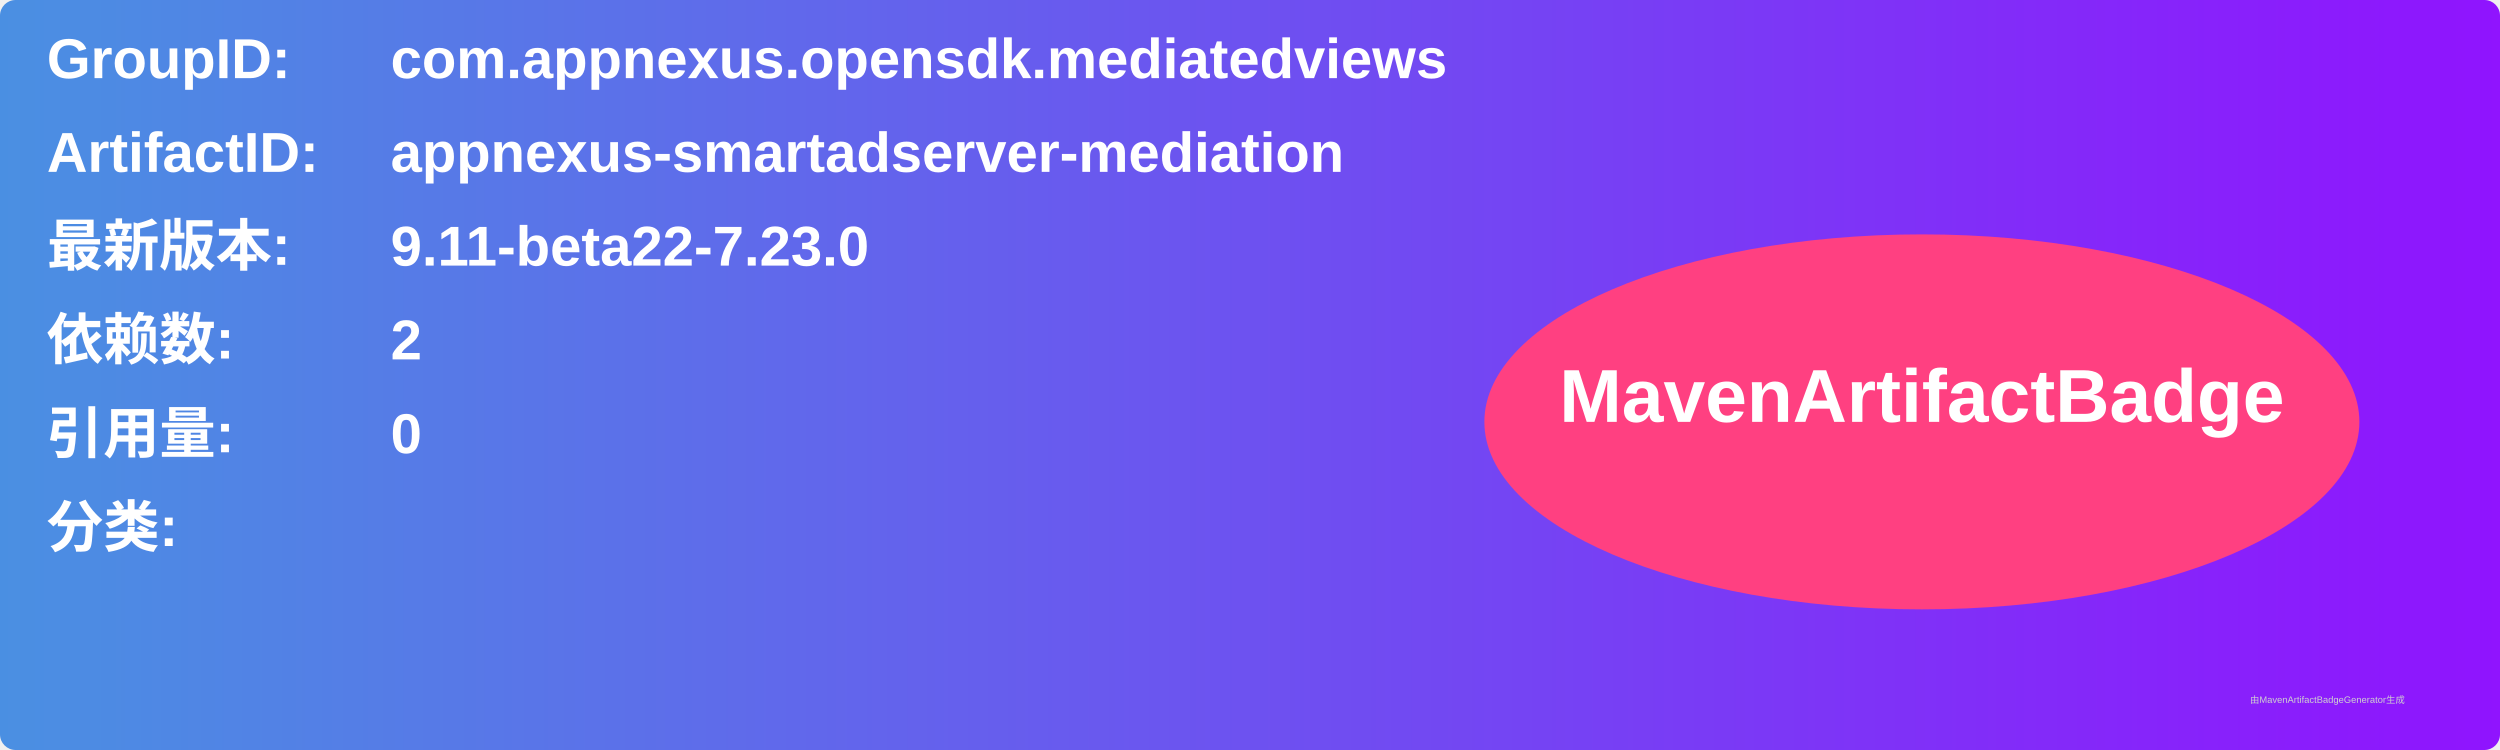
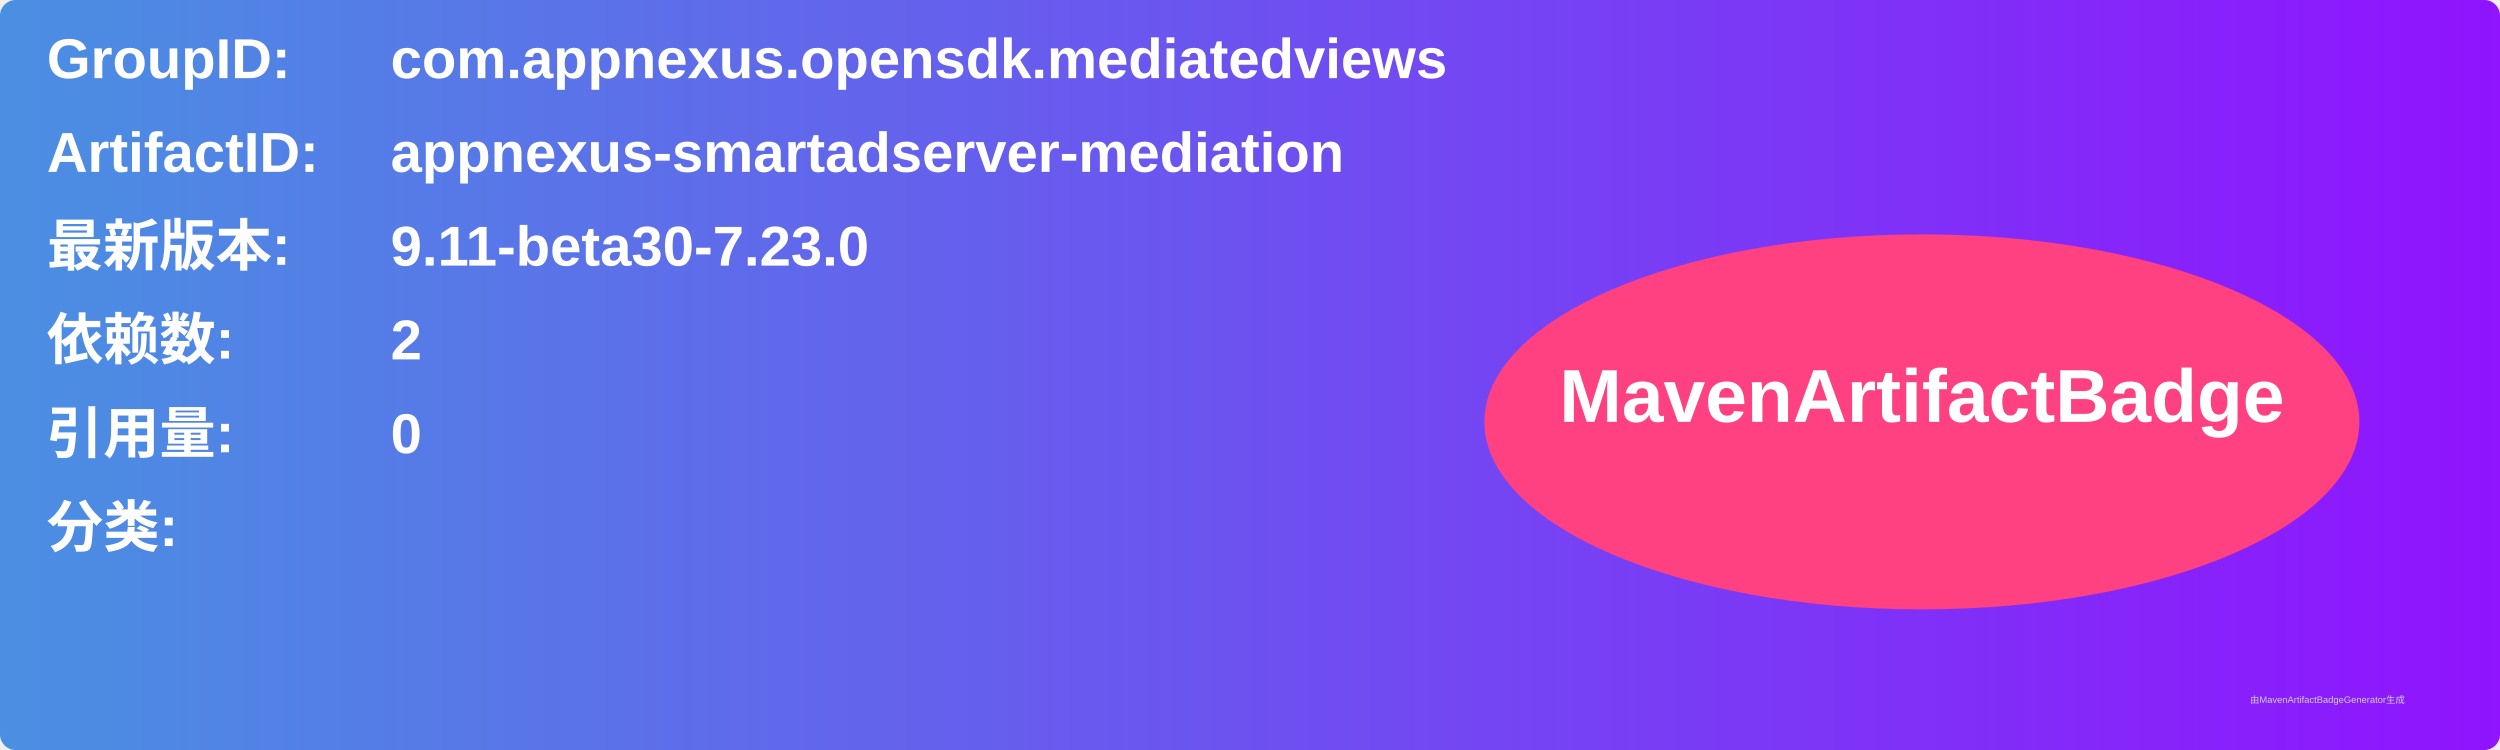
<svg xmlns="http://www.w3.org/2000/svg" width="800" height="240" viewBox="0 0 800 240">
  <linearGradient id="grad" x1="0%" y1="0%" x2="100%" y2="0%">
    <stop offset="0%" stop-color="#4a90e2" />
    <stop offset="100%" stop-color="#9013fe" />
  </linearGradient>
  <rect width="100%" height="100%" rx="5" ry="5" fill="url(#grad)" />
  <g transform="translate(15, 15)">
    <text x="0" y="10" font-family="Arial" font-size="18" fill="white" font-weight="bold" width="260">GroupID:</text>
    <text x="110" y="10" font-family="Arial" font-size="18" fill="white" font-weight="bold" width="460">com.appnexus.opensdk.mediatedviews</text>
    <text x="0" y="40" font-family="Arial" font-size="18" fill="white" font-weight="bold" width="260">ArtifactID:</text>
    <text x="110" y="40" font-family="Arial" font-size="18" fill="white" font-weight="bold" width="460">appnexus-smartadserver-mediation</text>
    <text x="0" y="70" font-family="Arial" font-size="18" fill="white" font-weight="bold">最新版本:</text>
    <text x="110" y="70" font-family="Arial" font-size="18" fill="white" font-weight="bold">
-       <tspan font-weight="bold">9.11-beta22-7.23.0</tspan>
+       <tspan font-weight="bold">9.11-beta30-7.23.0</tspan>
    </text>
    <text x="0" y="100" font-family="Arial" font-size="18" fill="white" font-weight="bold">依赖数: </text>
    <text x="110" y="100" font-family="Arial" font-size="18" fill="white">
      <tspan font-weight="bold">2</tspan>
    </text>
    <text x="0" y="130" font-family="Arial" font-size="18" fill="white" font-weight="bold">引用量: </text>
    <text x="110" y="130" font-family="Arial" font-size="18" fill="white">
      <tspan font-weight="bold">0</tspan>
    </text>
    <text x="0" y="160" font-family="Arial" font-size="18" fill="white" font-weight="bold">分类:</text>
    <text x="10" y="190" font-family="Arial" font-size="10" fill="white">
      <tspan font-weight="bold" />
    </text>
    <ellipse cx="600" cy="120" rx="140" ry="60" fill="#ff4081" />
    <text x="600" y="120" text-anchor="middle" font-family="Arial" font-size="24" fill="white" font-weight="bold">MavenArtifactBadge</text>
  </g>
  <text x="720" y="225" font-family="Arial" font-size="3" fill="#d0d0d0">由MavenArtifactBadgeGenerator生成</text>
</svg>
